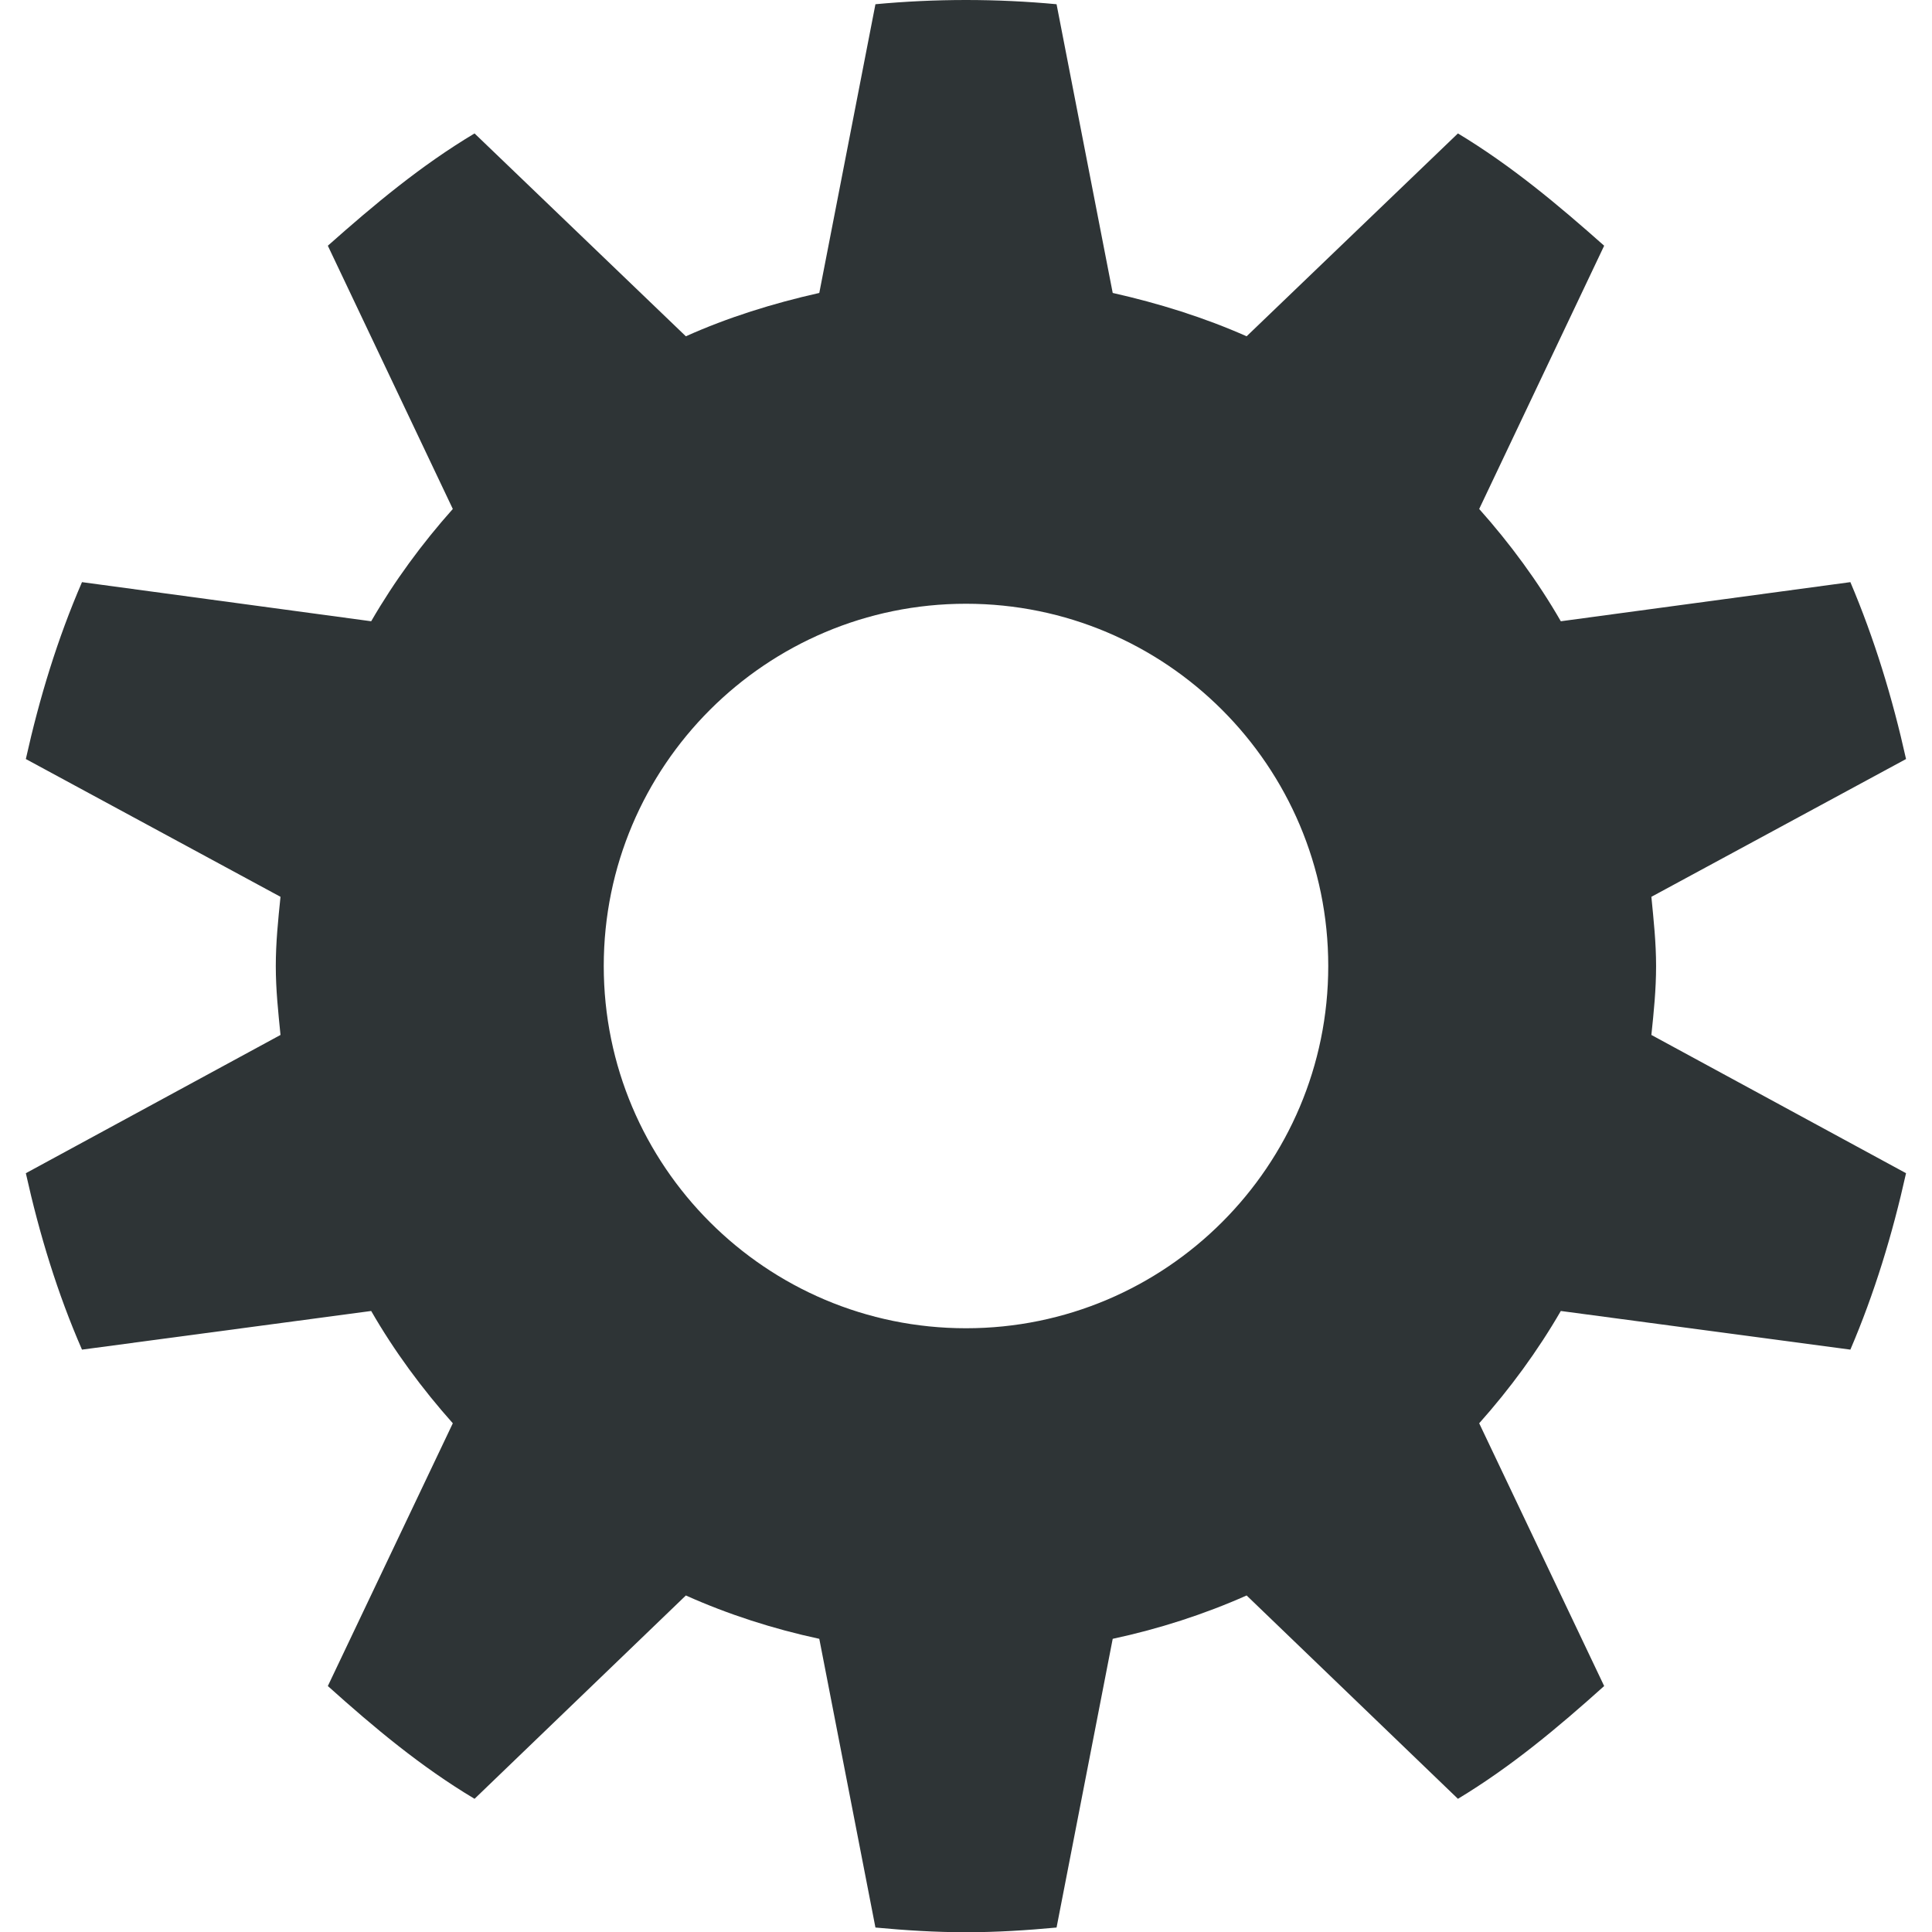
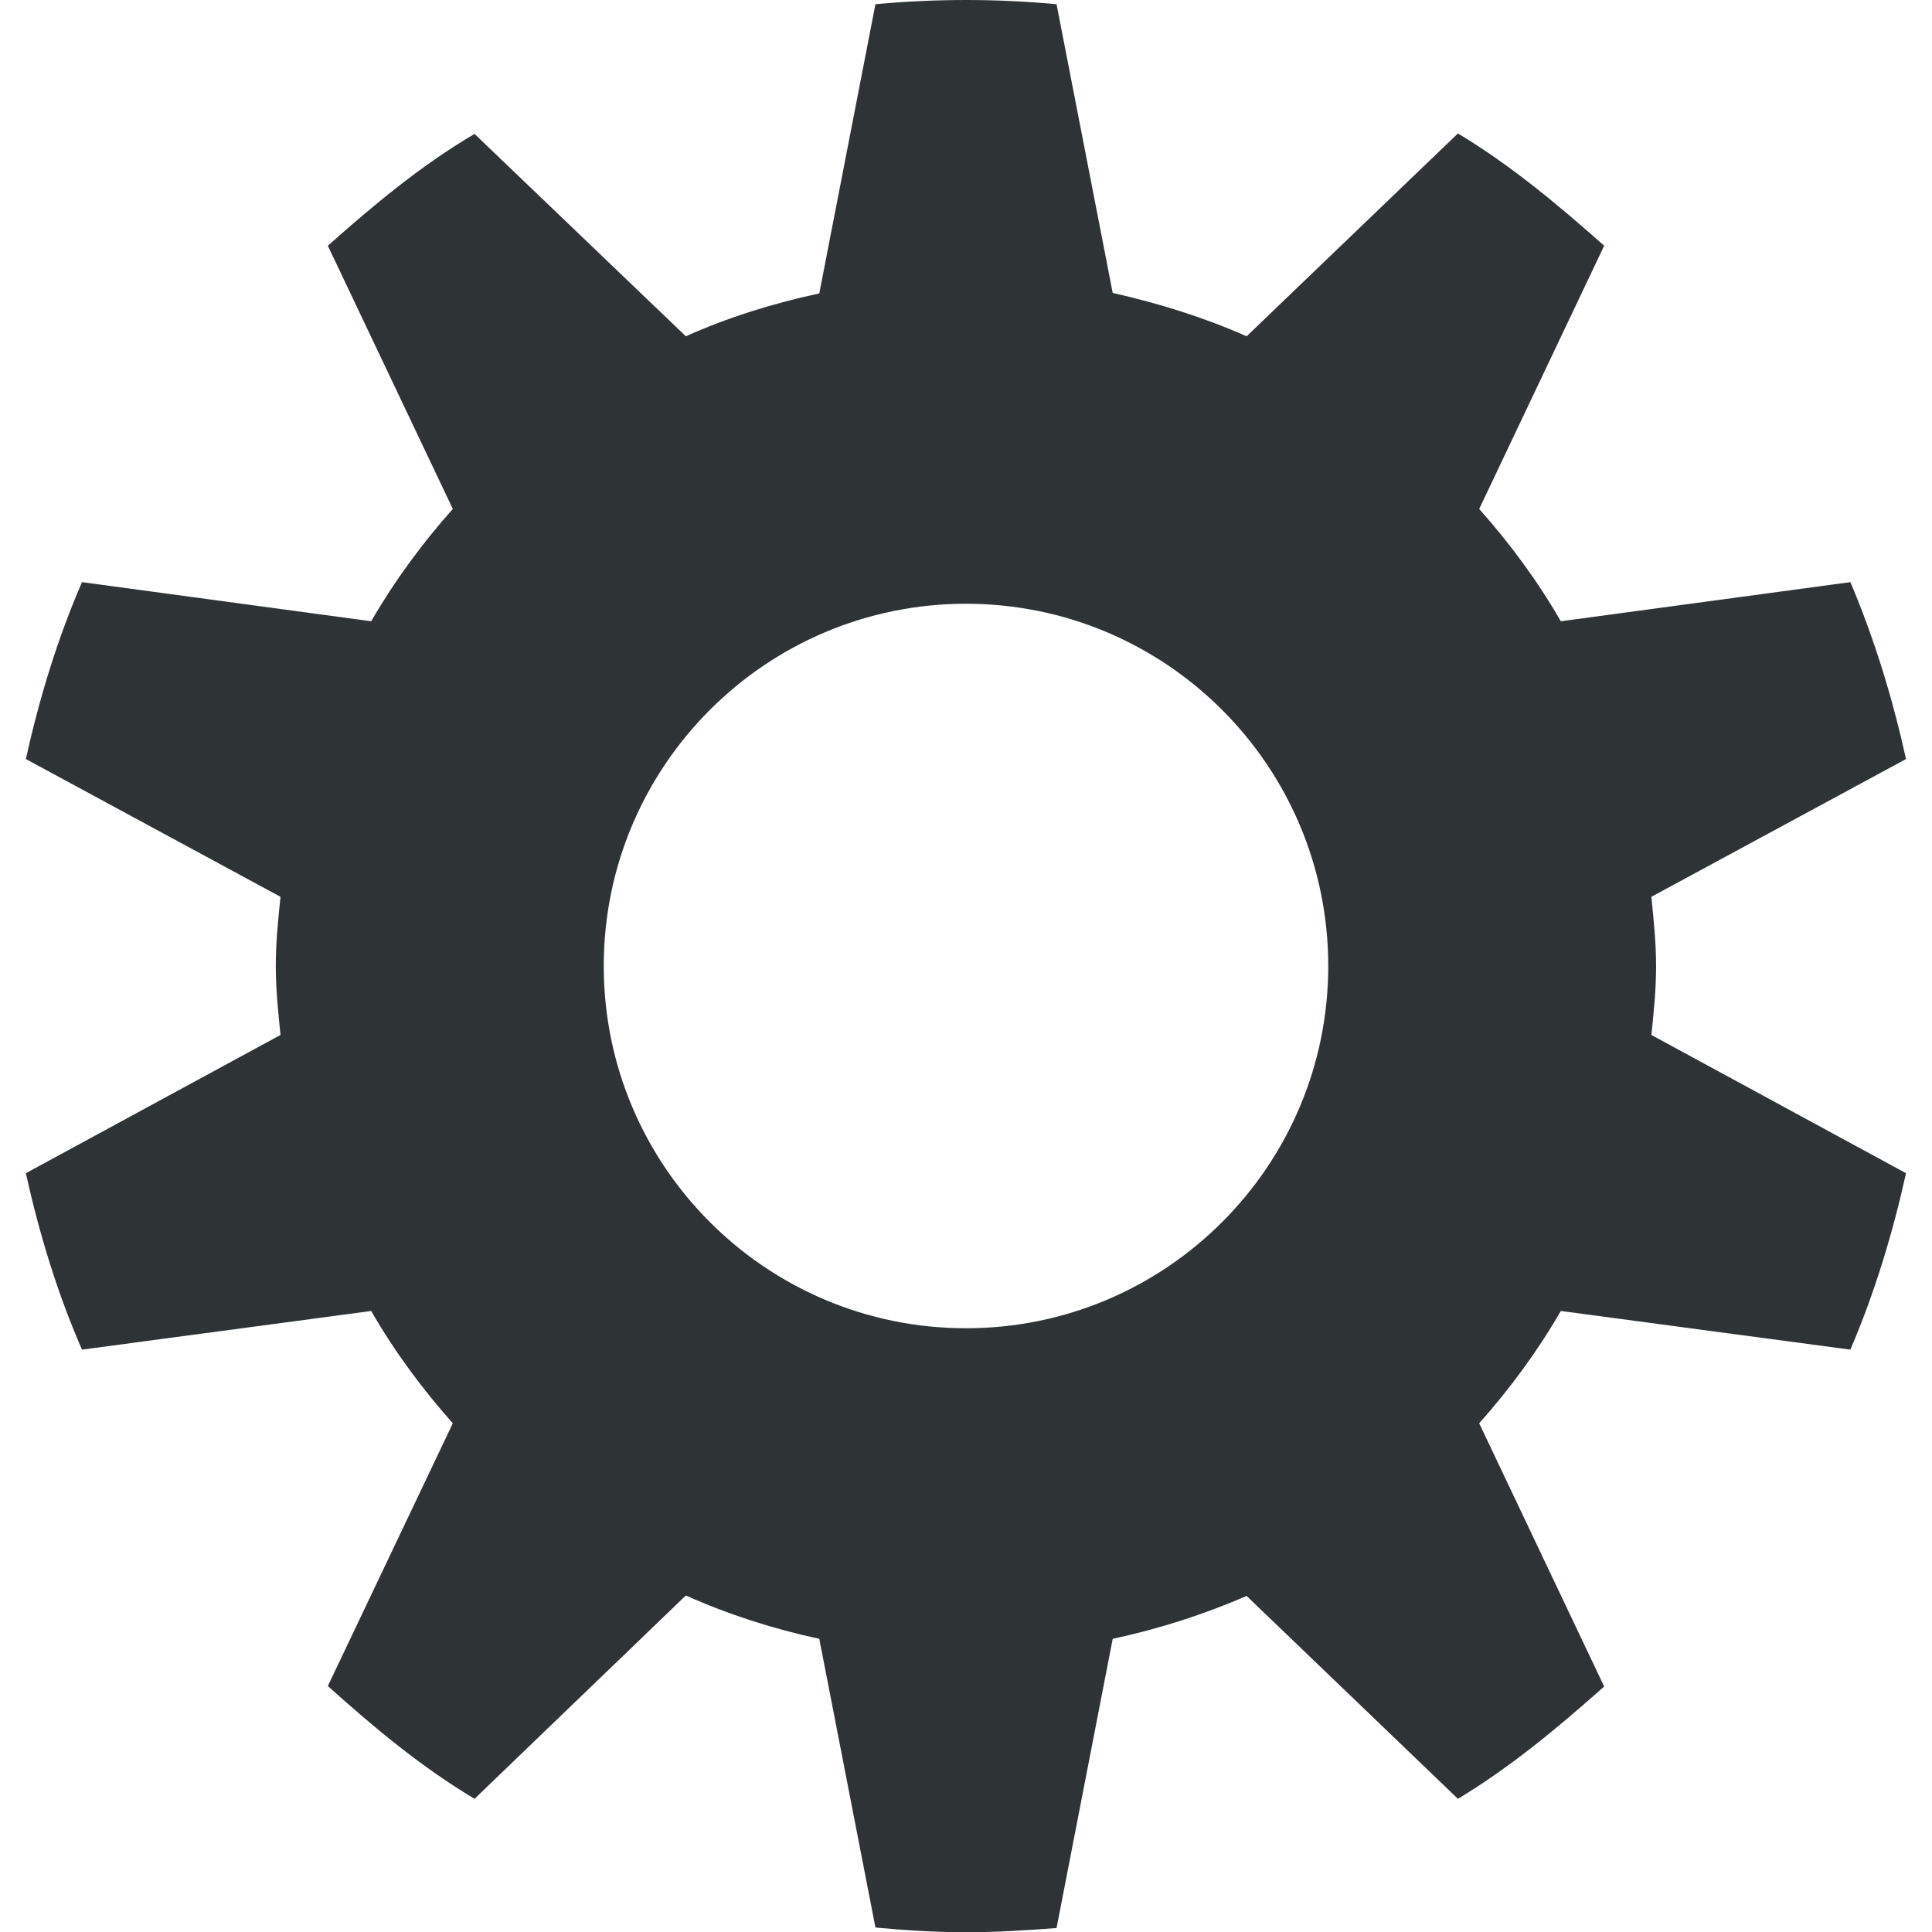
<svg xmlns="http://www.w3.org/2000/svg" height="16px" viewBox="0 0 16 16" width="16px">
-   <path d="m 8 0 c -0.254 0 -0.504 0.012 -0.75 0.035 l -0.465 2.391 c -0.383 0.086 -0.758 0.203 -1.105 0.359 l -1.75 -1.68 c -0.445 0.266 -0.832 0.59 -1.215 0.93 l 1.035 2.18 c -0.254 0.285 -0.484 0.598 -0.676 0.93 l -2.395 -0.324 c -0.203 0.469 -0.352 0.957 -0.465 1.465 l 2.109 1.141 c -0.02 0.195 -0.039 0.379 -0.039 0.574 s 0.02 0.379 0.039 0.57 l -2.109 1.145 c 0.113 0.508 0.262 0.996 0.465 1.461 l 2.395 -0.32 c 0.191 0.332 0.422 0.645 0.676 0.93 l -1.035 2.176 c 0.383 0.344 0.77 0.668 1.215 0.934 l 1.75 -1.684 c 0.348 0.156 0.723 0.277 1.105 0.359 l 0.465 2.391 c 0.246 0.023 0.496 0.039 0.75 0.039 s 0.504 -0.016 0.75 -0.039 l 0.465 -2.391 c 0.383 -0.082 0.758 -0.203 1.109 -0.359 l 1.75 1.684 c 0.441 -0.266 0.828 -0.59 1.211 -0.934 l -1.035 -2.176 c 0.254 -0.285 0.484 -0.598 0.676 -0.93 l 2.398 0.32 c 0.199 -0.465 0.348 -0.953 0.461 -1.461 l -2.109 -1.145 c 0.02 -0.191 0.039 -0.375 0.039 -0.57 s -0.02 -0.379 -0.039 -0.574 l 2.109 -1.141 c -0.113 -0.508 -0.262 -0.996 -0.461 -1.465 l -2.398 0.324 c -0.191 -0.332 -0.422 -0.645 -0.676 -0.93 l 1.035 -2.18 c -0.383 -0.34 -0.77 -0.664 -1.211 -0.93 l -1.75 1.68 c -0.352 -0.156 -0.727 -0.273 -1.109 -0.359 l -0.465 -2.391 c -0.246 -0.023 -0.496 -0.035 -0.75 -0.035 z m 0 5 c 1.656 0 3 1.344 3 3 s -1.344 3 -3 3 s -3 -1.344 -3 -3 s 1.344 -3 3 -3 z m 0 0" fill="#2e3436" />
+   <path d="m 8 0 c -0.254 0 -0.504 0.012 -0.75 0.035 l -0.465 2.395 c -0.383 0.082 -0.758 0.199 -1.105 0.355 l -1.75 -1.676 c -0.445 0.262 -0.832 0.586 -1.215 0.926 l 1.035 2.18 c -0.254 0.285 -0.484 0.598 -0.676 0.93 l -2.395 -0.324 c -0.203 0.469 -0.352 0.957 -0.465 1.465 l 2.109 1.141 c -0.02 0.195 -0.039 0.379 -0.039 0.574 s 0.02 0.379 0.039 0.57 l -2.109 1.145 c 0.113 0.508 0.262 0.996 0.465 1.461 l 2.395 -0.32 c 0.191 0.332 0.422 0.645 0.676 0.93 l -1.035 2.176 c 0.383 0.344 0.77 0.668 1.215 0.934 l 1.75 -1.684 c 0.348 0.156 0.723 0.277 1.105 0.359 l 0.465 2.391 c 0.246 0.023 0.496 0.039 0.75 0.039 s 0.504 -0.016 0.75 -0.035 l 0.465 -2.395 c 0.383 -0.082 0.758 -0.203 1.109 -0.355 l 1.75 1.68 c 0.441 -0.266 0.828 -0.59 1.211 -0.93 l -1.035 -2.18 c 0.254 -0.285 0.484 -0.598 0.676 -0.93 l 2.398 0.32 c 0.199 -0.465 0.348 -0.953 0.461 -1.461 l -2.109 -1.145 c 0.02 -0.191 0.039 -0.375 0.039 -0.57 s -0.02 -0.379 -0.039 -0.574 l 2.109 -1.141 c -0.113 -0.508 -0.262 -0.996 -0.461 -1.465 l -2.398 0.324 c -0.191 -0.332 -0.422 -0.645 -0.676 -0.93 l 1.035 -2.18 c -0.383 -0.34 -0.77 -0.664 -1.211 -0.93 l -1.75 1.68 c -0.352 -0.156 -0.727 -0.273 -1.109 -0.359 l -0.465 -2.391 c -0.246 -0.023 -0.496 -0.035 -0.75 -0.035 z m 0 5 c 1.656 0 3 1.344 3 3 s -1.344 3 -3 3 s -3 -1.344 -3 -3 s 1.344 -3 3 -3 z m 0 0" fill="#2e3436" />
</svg>
